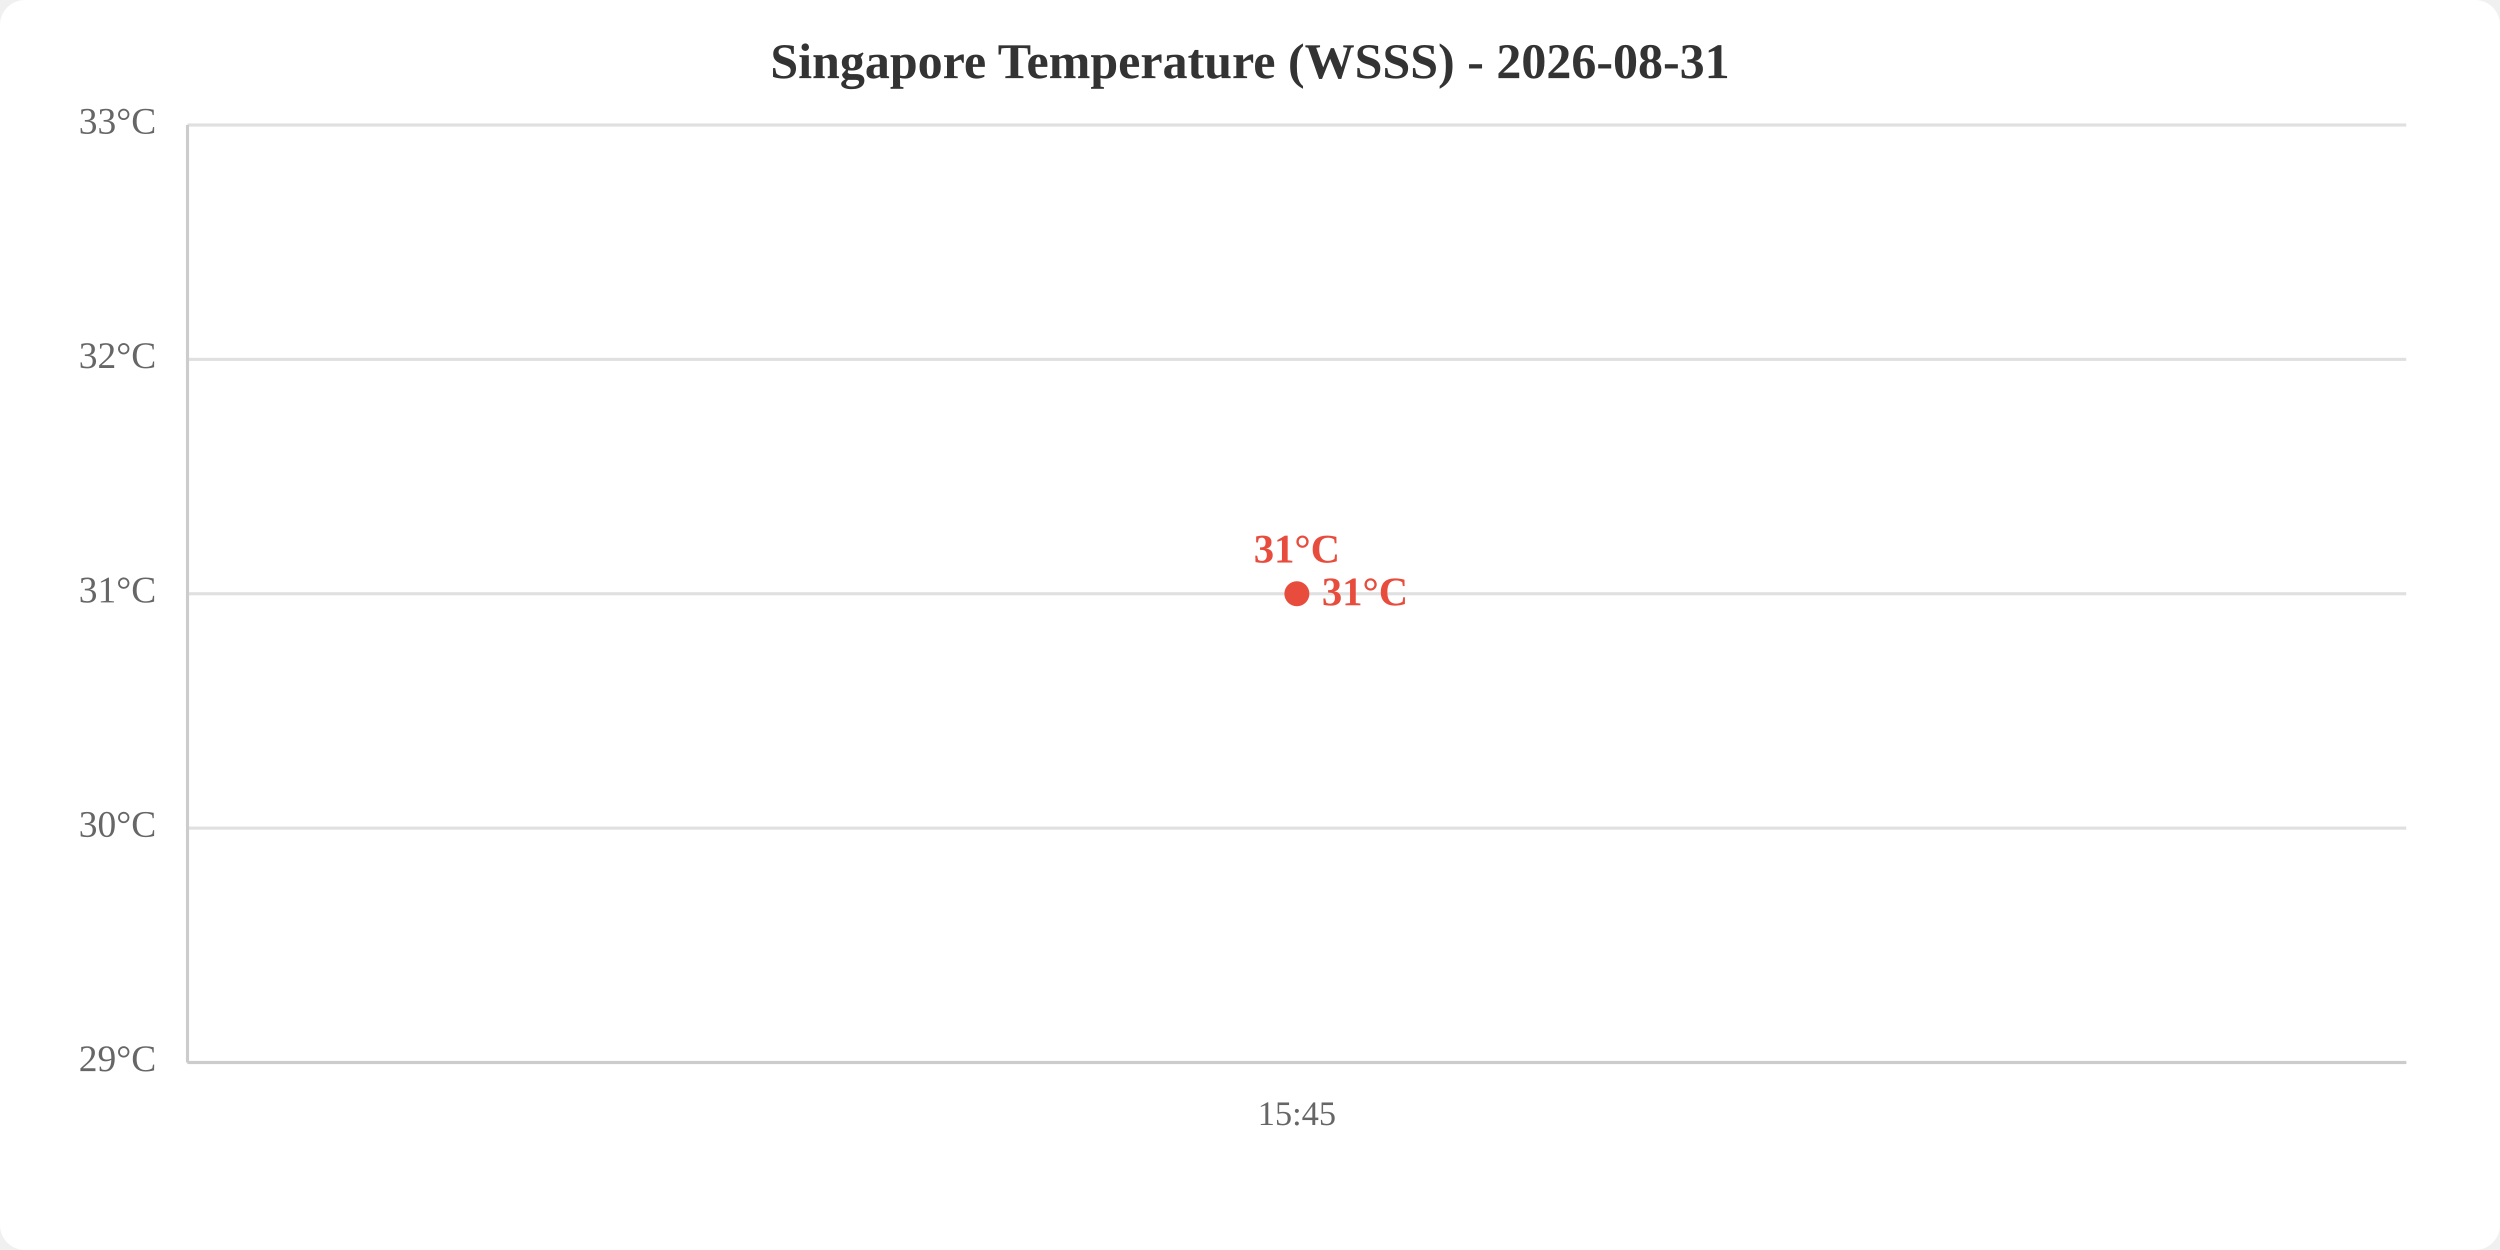
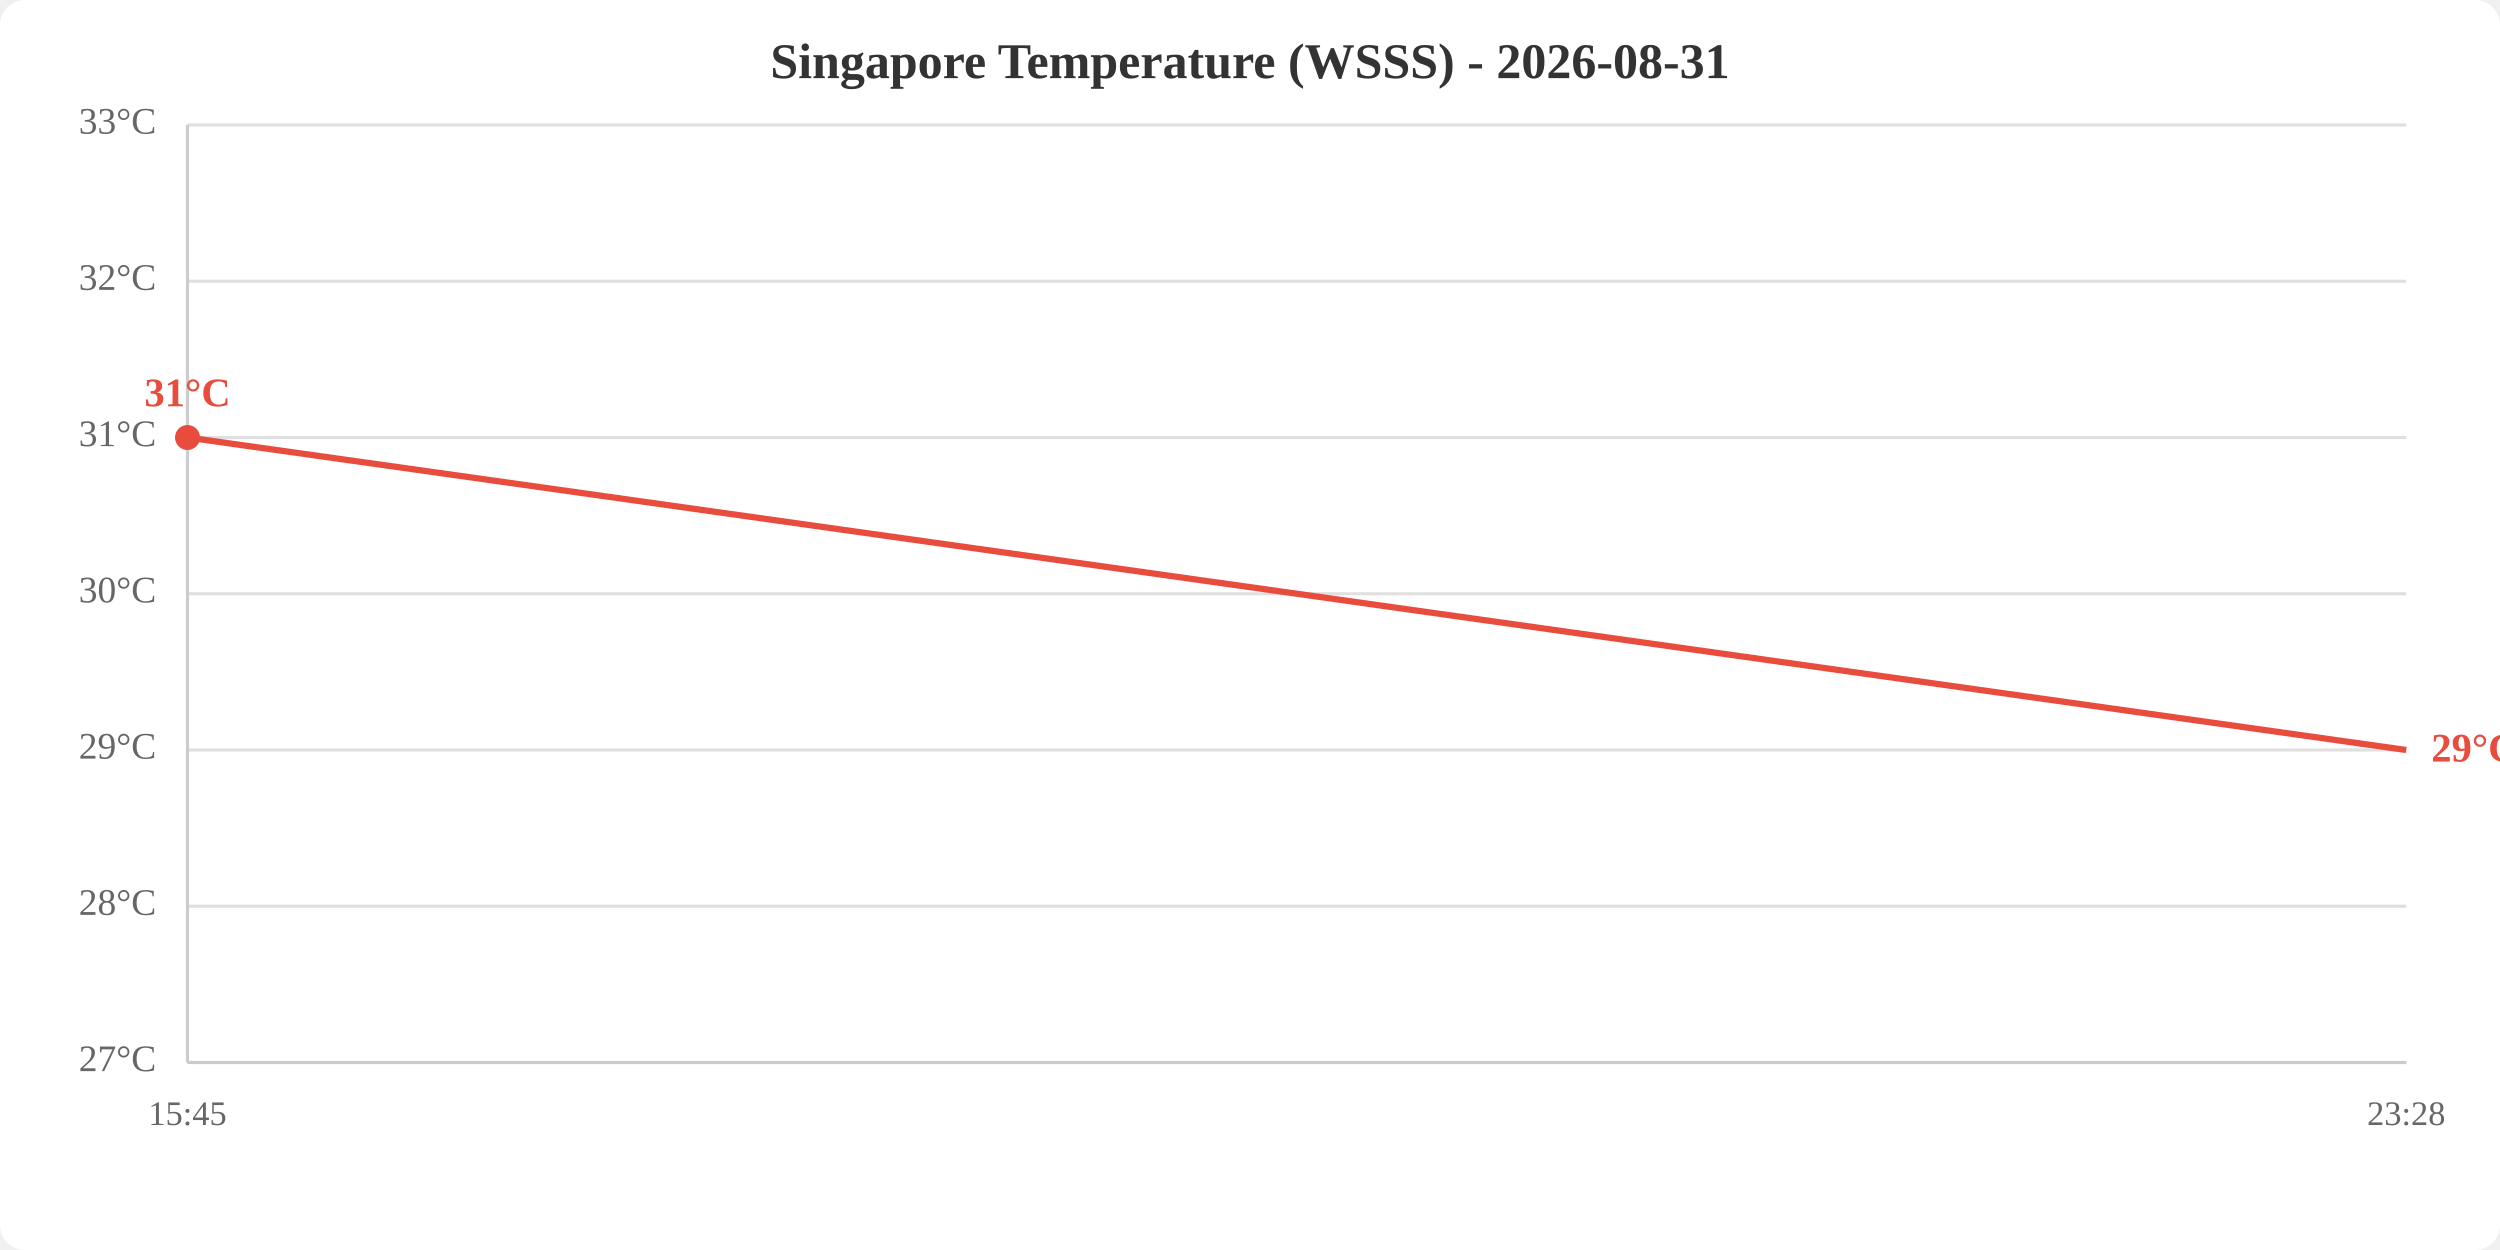
<svg xmlns="http://www.w3.org/2000/svg" viewBox="0 0 800 400" width="800" height="400">
  <rect width="800" height="400" fill="white" rx="8" />
  <text x="400.0" y="25" text-anchor="middle" font-size="16" font-weight="bold" fill="#333">Singapore Temperature (WSSS) - 2026-08-31</text>
  <line x1="60" y1="340.0" x2="770" y2="340.0" stroke="#e0e0e0" stroke-width="1" />
-   <line x1="60" y1="265.0" x2="770" y2="265.0" stroke="#e0e0e0" stroke-width="1" />
+   <line x1="60" y1="290.0" x2="770" y2="290.0" stroke="#e0e0e0" stroke-width="1" />
+   <line x1="60" y1="240.0" x2="770" y2="240.0" stroke="#e0e0e0" stroke-width="1" />
  <line x1="60" y1="190.0" x2="770" y2="190.0" stroke="#e0e0e0" stroke-width="1" />
-   <line x1="60" y1="115.0" x2="770" y2="115.0" stroke="#e0e0e0" stroke-width="1" />
+   <line x1="60" y1="140.0" x2="770" y2="140.0" stroke="#e0e0e0" stroke-width="1" />
+   <line x1="60" y1="90.0" x2="770" y2="90.0" stroke="#e0e0e0" stroke-width="1" />
  <line x1="60" y1="40.0" x2="770" y2="40.0" stroke="#e0e0e0" stroke-width="1" />
-   <text x="50" y="340.0" text-anchor="end" dominant-baseline="middle" fill="#666" font-size="12">29°C</text>
-   <text x="50" y="265.0" text-anchor="end" dominant-baseline="middle" fill="#666" font-size="12">30°C</text>
-   <text x="50" y="190.0" text-anchor="end" dominant-baseline="middle" fill="#666" font-size="12">31°C</text>
-   <text x="50" y="115.0" text-anchor="end" dominant-baseline="middle" fill="#666" font-size="12">32°C</text>
+   <text x="50" y="340.0" text-anchor="end" dominant-baseline="middle" fill="#666" font-size="12">27°C</text>
+   <text x="50" y="290.0" text-anchor="end" dominant-baseline="middle" fill="#666" font-size="12">28°C</text>
+   <text x="50" y="240.0" text-anchor="end" dominant-baseline="middle" fill="#666" font-size="12">29°C</text>
+   <text x="50" y="190.0" text-anchor="end" dominant-baseline="middle" fill="#666" font-size="12">30°C</text>
+   <text x="50" y="140.0" text-anchor="end" dominant-baseline="middle" fill="#666" font-size="12">31°C</text>
+   <text x="50" y="90.0" text-anchor="end" dominant-baseline="middle" fill="#666" font-size="12">32°C</text>
  <text x="50" y="40.0" text-anchor="end" dominant-baseline="middle" fill="#666" font-size="12">33°C</text>
-   <text x="415.0" y="360" text-anchor="middle" fill="#666" font-size="11">15:45</text>
+   <text x="60.0" y="360" text-anchor="middle" fill="#666" font-size="11">15:45</text>
+   <text x="770.0" y="360" text-anchor="middle" fill="#666" font-size="11">23:28</text>
  <line x1="60" y1="40" x2="60" y2="340" stroke="#ccc" stroke-width="1" />
  <line x1="60" y1="340" x2="770" y2="340" stroke="#ccc" stroke-width="1" />
-   <polyline points="415.0,190.0" fill="none" stroke="#e74c3c" stroke-width="2" />
-   <circle cx="415.0" cy="190.0" r="4" fill="#e74c3c" />
-   <text x="415.0" y="180.0" text-anchor="middle" fill="#e74c3c" font-size="13" font-weight="bold">31°C</text>
-   <text x="423.0" y="190.0" fill="#e74c3c" font-size="13" font-weight="bold" dominant-baseline="middle">31°C</text>
+   <polyline points="60.0,140.0 770.0,240.0" fill="none" stroke="#e74c3c" stroke-width="2" />
+   <circle cx="60.0" cy="140.0" r="4" fill="#e74c3c" />
+   <text x="60.0" y="130.0" text-anchor="middle" fill="#e74c3c" font-size="13" font-weight="bold">31°C</text>
+   <text x="778.0" y="240.0" fill="#e74c3c" font-size="13" font-weight="bold" dominant-baseline="middle">29°C</text>
</svg>
